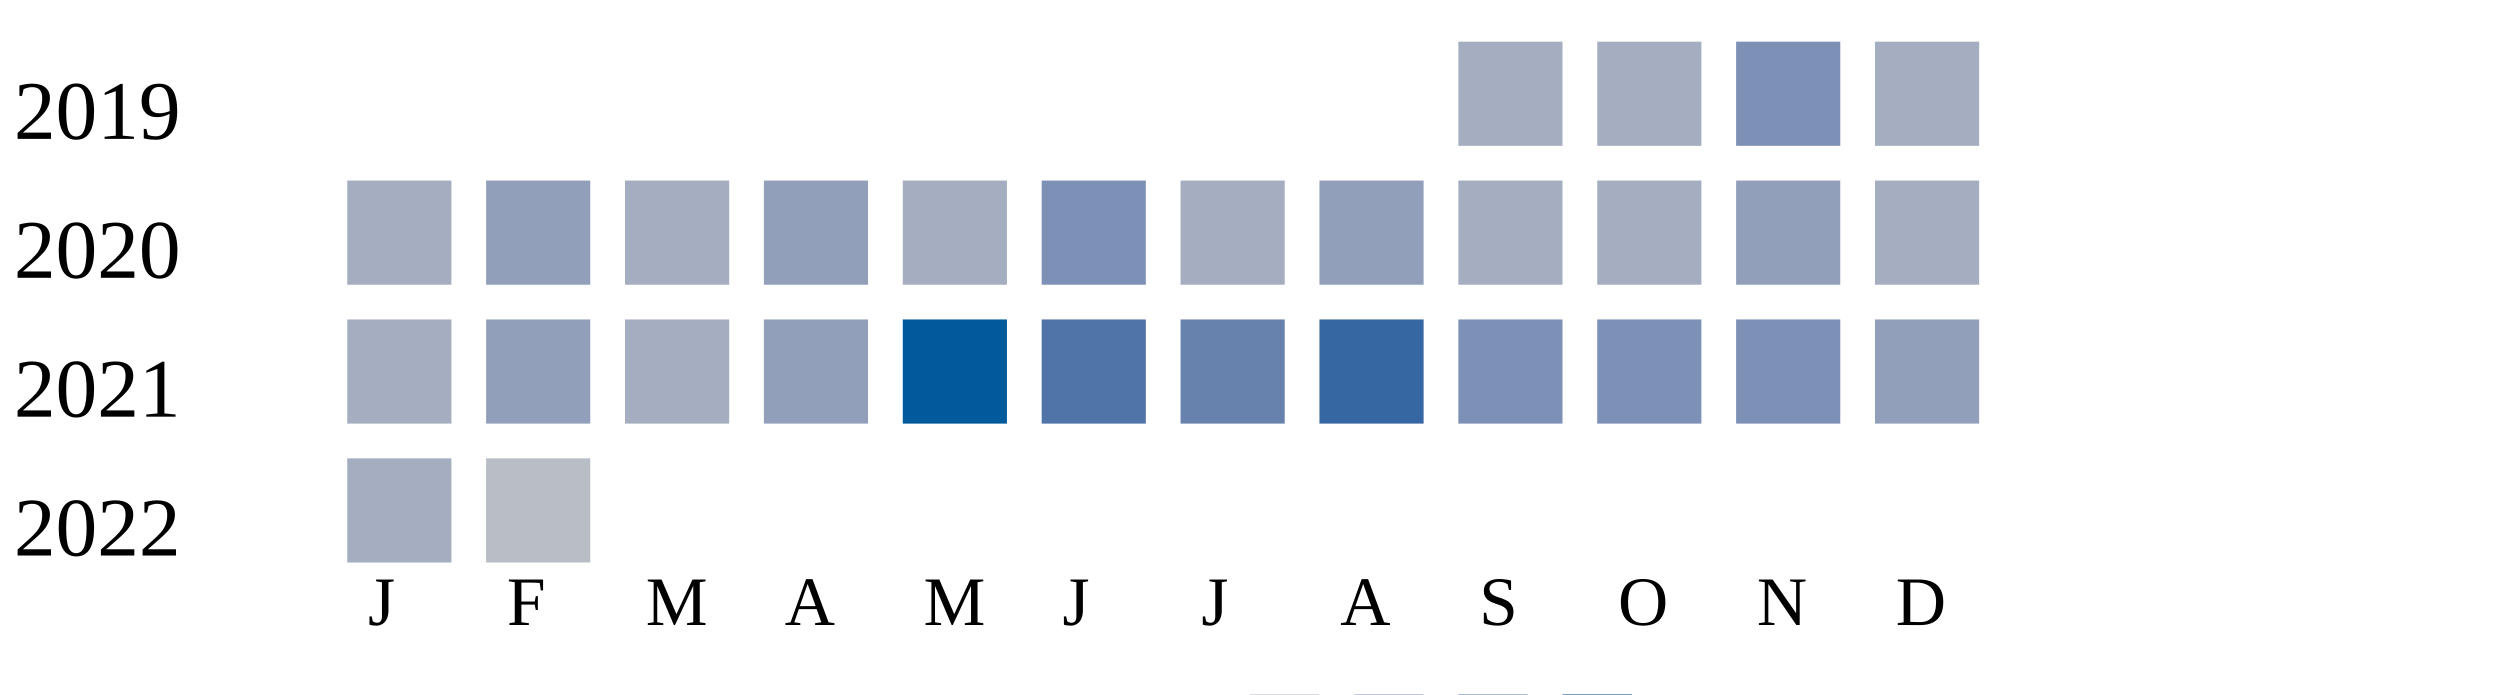
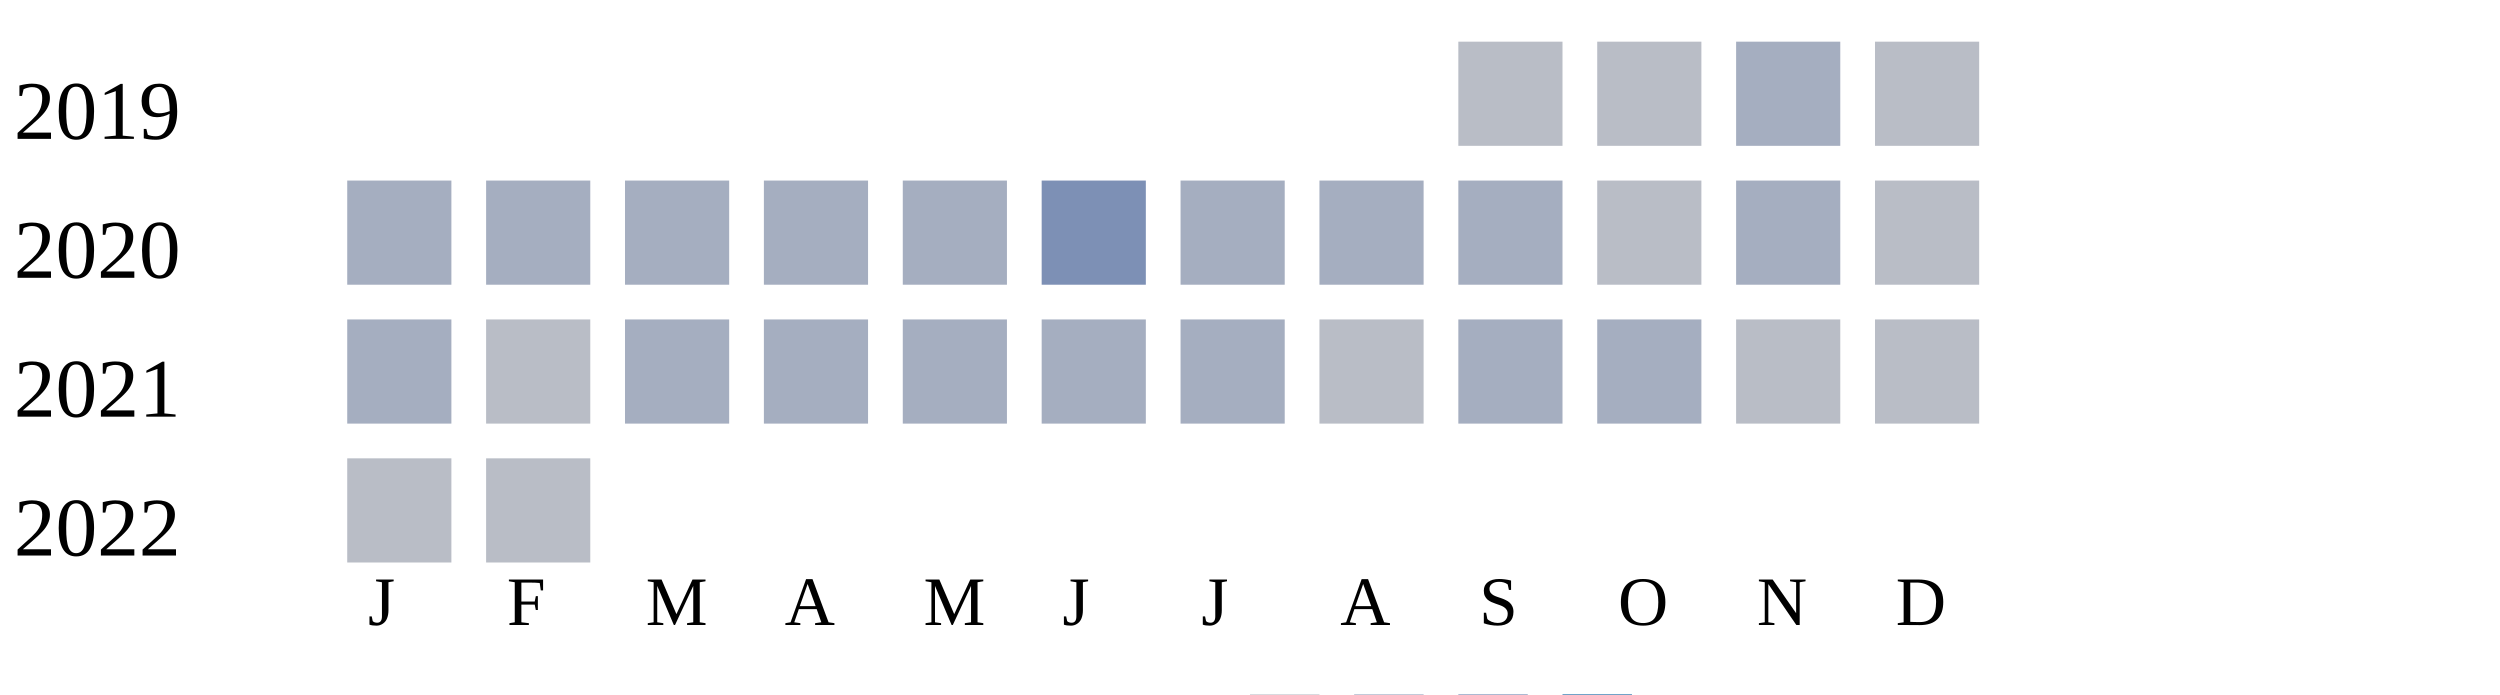
<svg xmlns="http://www.w3.org/2000/svg" width="360" height="100">
  <g transform="translate(0 0)">
    <text x="2" y="20">2019</text>
-     <rect x="210" y="6" width="15" height="15" fill="#a5aec0" />
-     <rect x="230" y="6" width="15" height="15" fill="#a5aec0" />
-     <rect x="250" y="6" width="15" height="15" fill="#7d90b5" />
-     <rect x="270" y="6" width="15" height="15" fill="#a5aec0" />
+     <rect x="210" y="6" width="15" height="15" fill="#b9bdc6" />
+     <rect x="230" y="6" width="15" height="15" fill="#b9bdc6" />
+     <rect x="250" y="6" width="15" height="15" fill="#a5aec0" />
+     <rect x="270" y="6" width="15" height="15" fill="#b9bdc6" />
  </g>
  <g transform="translate(0 20)">
    <text x="2" y="20">2020</text>
    <rect x="50" y="6" width="15" height="15" fill="#a5aec0" />
-     <rect x="70" y="6" width="15" height="15" fill="#919fba" />
+     <rect x="70" y="6" width="15" height="15" fill="#a5aec0" />
    <rect x="90" y="6" width="15" height="15" fill="#a5aec0" />
-     <rect x="110" y="6" width="15" height="15" fill="#919fba" />
+     <rect x="110" y="6" width="15" height="15" fill="#a5aec0" />
    <rect x="130" y="6" width="15" height="15" fill="#a5aec0" />
    <rect x="150" y="6" width="15" height="15" fill="#7d90b5" />
    <rect x="170" y="6" width="15" height="15" fill="#a5aec0" />
-     <rect x="190" y="6" width="15" height="15" fill="#919fba" />
+     <rect x="190" y="6" width="15" height="15" fill="#a5aec0" />
    <rect x="210" y="6" width="15" height="15" fill="#a5aec0" />
-     <rect x="230" y="6" width="15" height="15" fill="#a5aec0" />
-     <rect x="250" y="6" width="15" height="15" fill="#919fba" />
-     <rect x="270" y="6" width="15" height="15" fill="#a5aec0" />
+     <rect x="230" y="6" width="15" height="15" fill="#b9bdc6" />
+     <rect x="250" y="6" width="15" height="15" fill="#a5aec0" />
+     <rect x="270" y="6" width="15" height="15" fill="#b9bdc6" />
  </g>
  <g transform="translate(0 40)">
    <text x="2" y="20">2021</text>
    <rect x="50" y="6" width="15" height="15" fill="#a5aec0" />
-     <rect x="70" y="6" width="15" height="15" fill="#919fba" />
+     <rect x="70" y="6" width="15" height="15" fill="#b9bdc6" />
    <rect x="90" y="6" width="15" height="15" fill="#a5aec0" />
-     <rect x="110" y="6" width="15" height="15" fill="#919fba" />
-     <rect x="130" y="6" width="15" height="15" fill="#005a9c" />
-     <rect x="150" y="6" width="15" height="15" fill="#5174a8" />
-     <rect x="170" y="6" width="15" height="15" fill="#6882ae" />
-     <rect x="190" y="6" width="15" height="15" fill="#3667a2" />
-     <rect x="210" y="6" width="15" height="15" fill="#7d90b5" />
-     <rect x="230" y="6" width="15" height="15" fill="#7d90b5" />
-     <rect x="250" y="6" width="15" height="15" fill="#7d90b5" />
-     <rect x="270" y="6" width="15" height="15" fill="#919fba" />
+     <rect x="110" y="6" width="15" height="15" fill="#a5aec0" />
+     <rect x="130" y="6" width="15" height="15" fill="#a5aec0" />
+     <rect x="150" y="6" width="15" height="15" fill="#a5aec0" />
+     <rect x="170" y="6" width="15" height="15" fill="#a5aec0" />
+     <rect x="190" y="6" width="15" height="15" fill="#b9bdc6" />
+     <rect x="210" y="6" width="15" height="15" fill="#a5aec0" />
+     <rect x="230" y="6" width="15" height="15" fill="#a5aec0" />
+     <rect x="250" y="6" width="15" height="15" fill="#b9bdc6" />
+     <rect x="270" y="6" width="15" height="15" fill="#b9bdc6" />
  </g>
  <g transform="translate(0 60)">
    <text x="2" y="20">2022</text>
-     <rect x="50" y="6" width="15" height="15" fill="#a5aec0" />
+     <rect x="50" y="6" width="15" height="15" fill="#b9bdc6" />
    <rect x="70" y="6" width="15" height="15" fill="#b9bdc6" />
  </g>
  <text style="font-size: 10px; text-align: center" x="53" y="90">J</text>
  <text style="font-size: 10px; text-align: center" x="73" y="90">F</text>
  <text style="font-size: 10px; text-align: center" x="93" y="90">M</text>
  <text style="font-size: 10px; text-align: center" x="113" y="90">A</text>
  <text style="font-size: 10px; text-align: center" x="133" y="90">M</text>
  <text style="font-size: 10px; text-align: center" x="153" y="90">J</text>
  <text style="font-size: 10px; text-align: center" x="173" y="90">J</text>
  <text style="font-size: 10px; text-align: center" x="193" y="90">A</text>
  <text style="font-size: 10px; text-align: center" x="213" y="90">S</text>
  <text style="font-size: 10px; text-align: center" x="233" y="90">O</text>
  <text style="font-size: 10px; text-align: center" x="253" y="90">N</text>
  <text style="font-size: 10px; text-align: center" x="273" y="90">D</text>
  <text style="font-size: 10px;" x="155" y="109">Less</text>
  <rect fill="#b9bdc6" width="10" height="10" x="180" y="100" />
  <rect fill="#919fba" width="10" height="10" x="195" y="100" />
  <rect fill="#6882ae" width="10" height="10" x="210" y="100" />
  <rect fill="#005a9c" width="10" height="10" x="225" y="100" />
  <text x="240" y="109" style="font-size: 10px;">More</text>
</svg>
